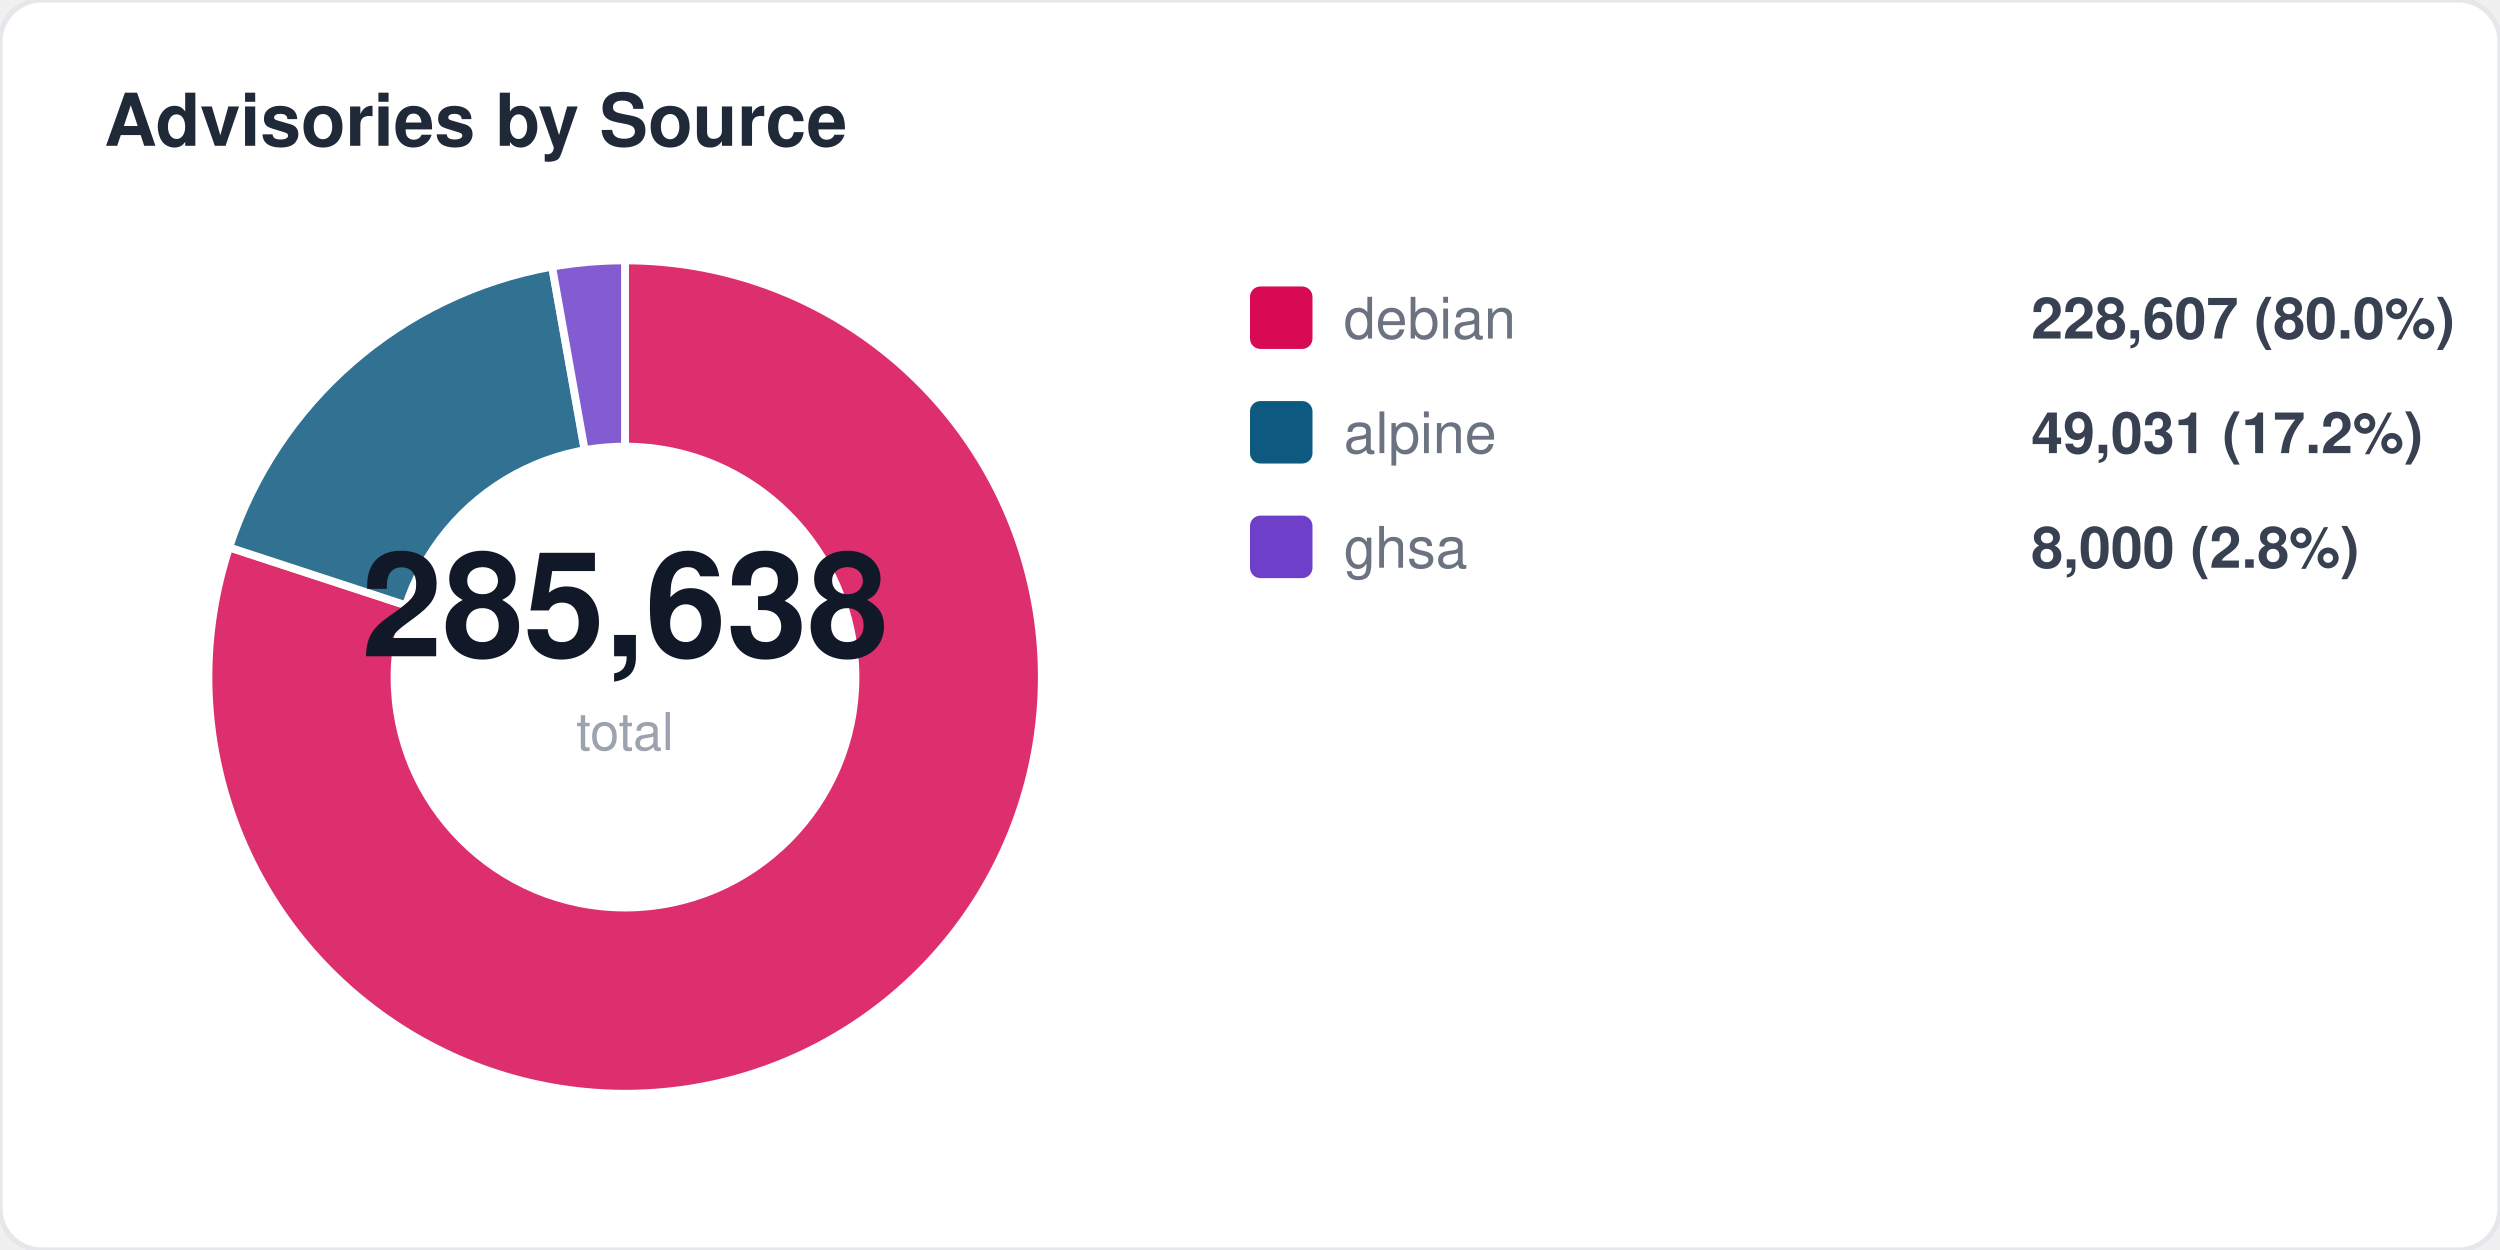
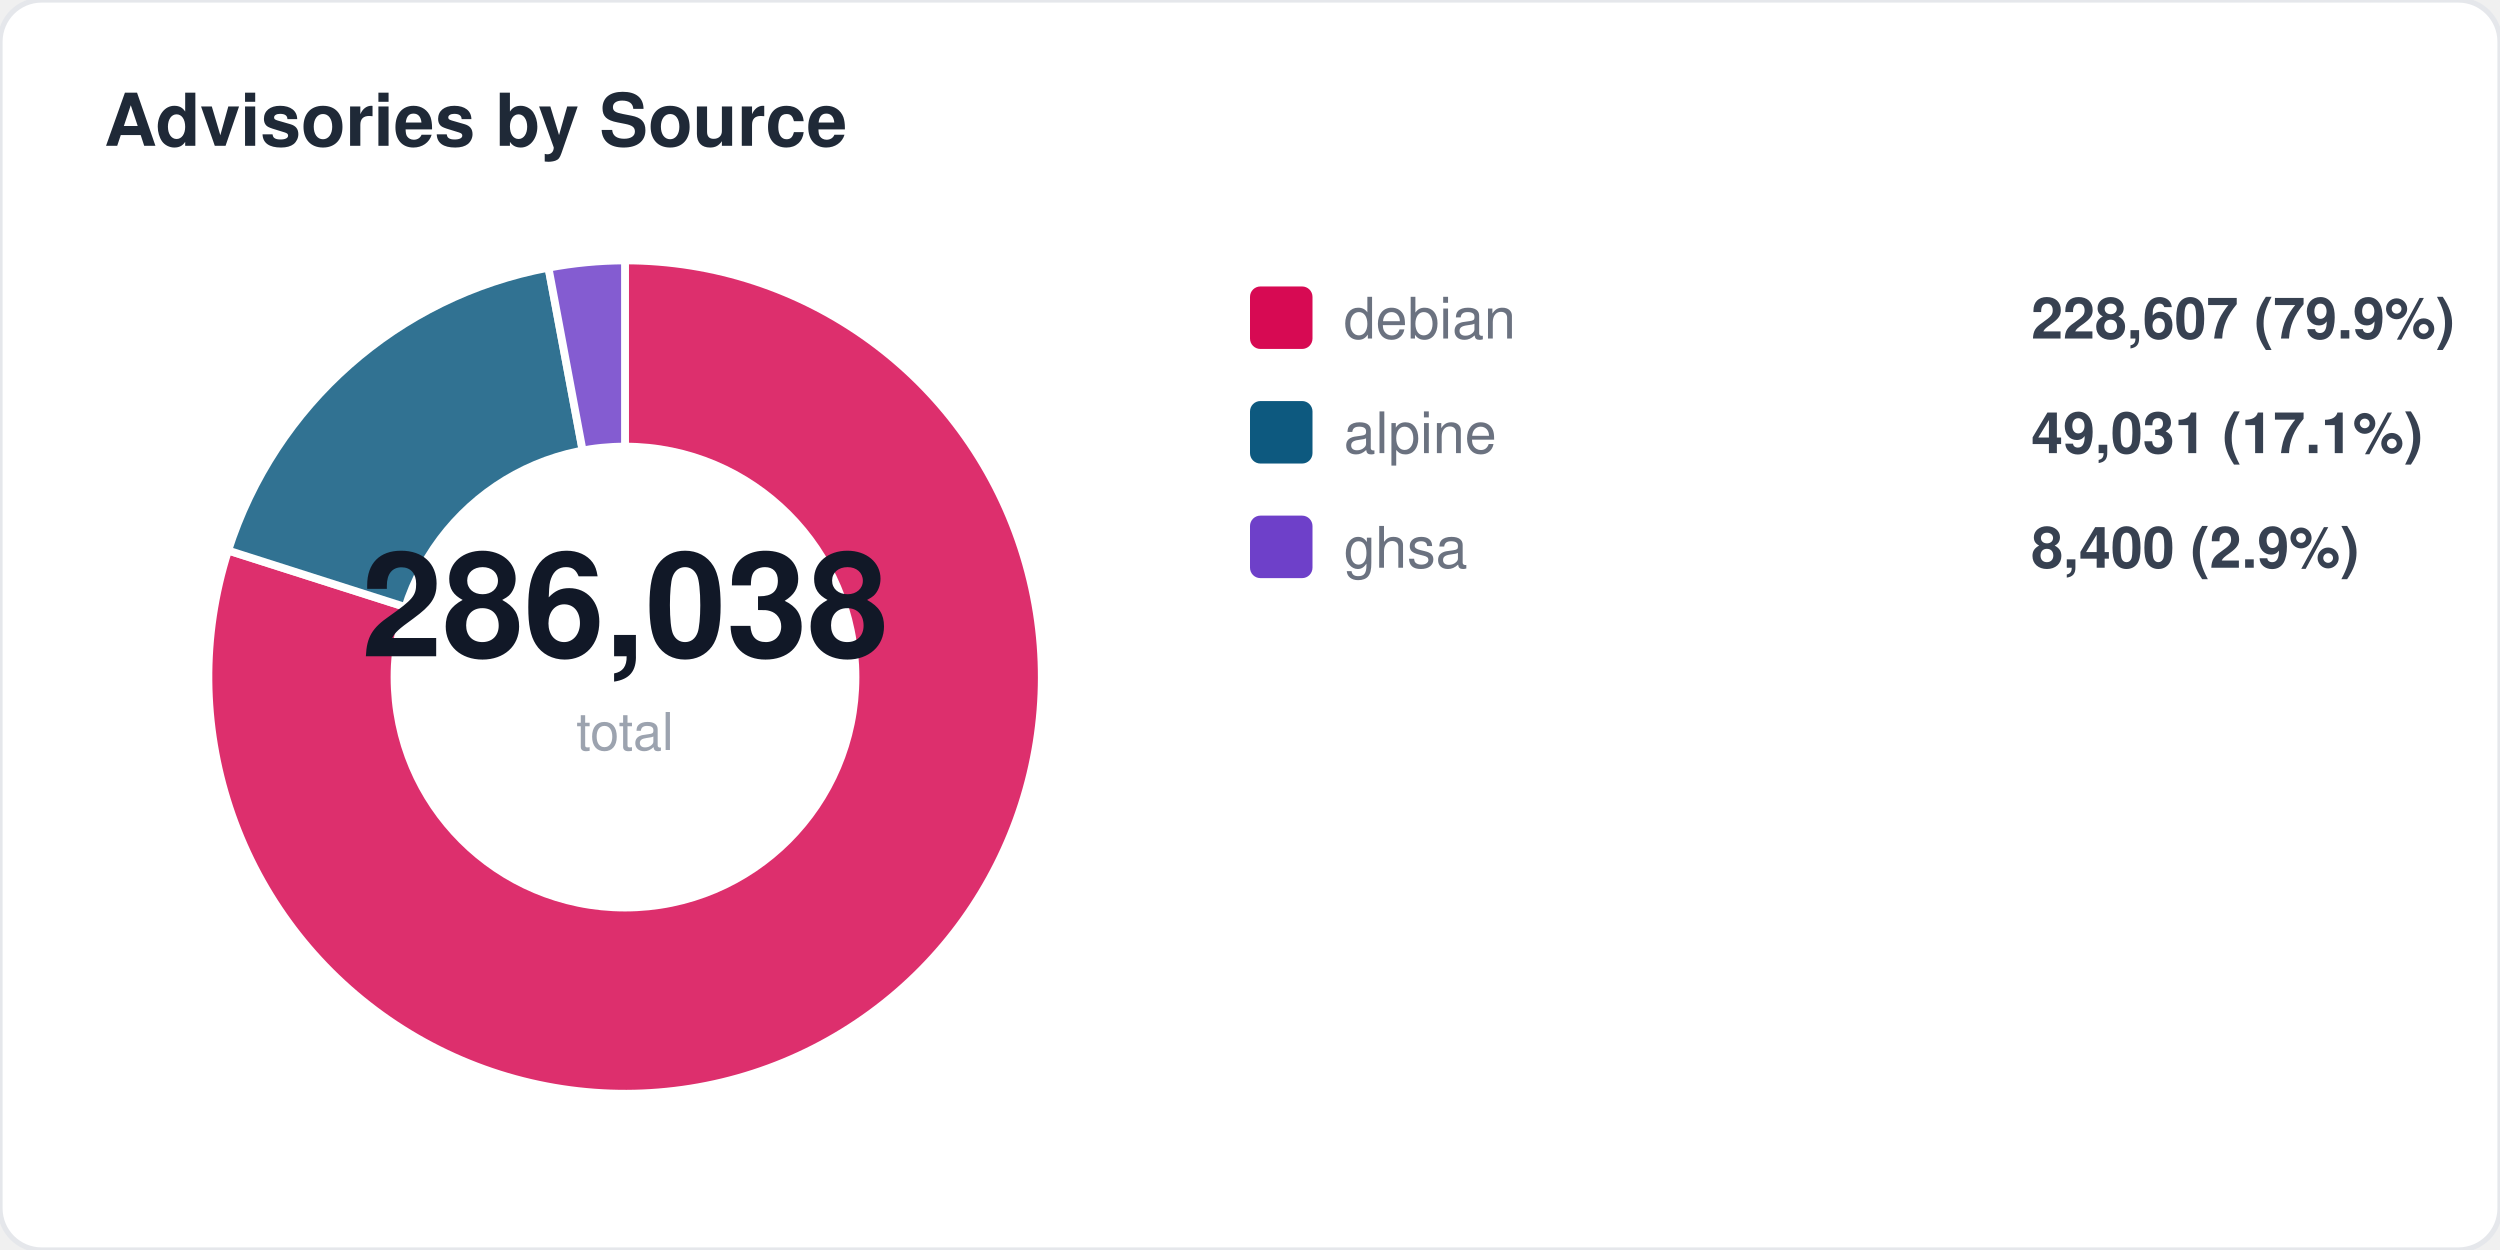
<svg xmlns="http://www.w3.org/2000/svg" width="480" height="240" viewBox="0 0 480 240" fill="none">
  <style>
  text { font-family: -apple-system, BlinkMacSystemFont, "Segoe UI", Helvetica, Arial, sans-serif; }
  .title { font-size: 14px; font-weight: 700; fill: #1f2937; }
  .label { font-size: 11px; fill: #6b7280; }
  .value { font-size: 11px; font-weight: 600; fill: #374151; }
  .big-number { font-size: 28px; font-weight: 800; fill: #111827; }
  .sub { font-size: 10px; fill: #9ca3af; }
</style>
  <rect width="480" height="240" rx="8" fill="#ffffff" stroke="#e5e7eb" stroke-width="1" />
  <text x="20" y="28" class="title">Advisories by Source</text>
-   <path d="M 120 130 L 120.0 50.0 A 80 80 0 1 1 44.0 105.1 Z" fill="#d70a53" opacity="0.85" stroke="#fff" stroke-width="1.5" />
-   <path d="M 120 130 L 44.0 105.1 A 80 80 0 0 1 106.0 51.2 Z" fill="#0d597f" opacity="0.85" stroke="#fff" stroke-width="1.5" />
-   <path d="M 120 130 L 106.0 51.2 A 80 80 0 0 1 120.0 50.0 Z" fill="#6e40c9" opacity="0.85" stroke="#fff" stroke-width="1.5" />
+   <path d="M 120 130 L 120.0 50.0 A 80 80 0 1 1 43.8 105.7 Z" fill="#d70a53" opacity="0.85" stroke="#fff" stroke-width="1.5" />
+   <path d="M 120 130 L 43.8 105.7 A 80 80 0 0 1 105.3 51.4 Z" fill="#0d597f" opacity="0.85" stroke="#fff" stroke-width="1.5" />
+   <path d="M 120 130 L 105.3 51.4 A 80 80 0 0 1 120.0 50.0 Z" fill="#6e40c9" opacity="0.85" stroke="#fff" stroke-width="1.5" />
  <circle cx="120" cy="130" r="45" fill="#ffffff" />
-   <text x="120" y="126" text-anchor="middle" class="big-number">285,638</text>
+   <text x="120" y="126" text-anchor="middle" class="big-number">286,038</text>
  <text x="120" y="144" text-anchor="middle" class="sub">total</text>
  <rect x="240" y="55" width="12" height="12" rx="2" fill="#d70a53" />
  <text x="258" y="65" class="label">debian</text>
-   <text x="390" y="65" class="value">228,607 (80.0%)</text>
+   <text x="390" y="65" class="value">228,607 (79.9%)</text>
  <rect x="240" y="77" width="12" height="12" rx="2" fill="#0d597f" />
  <text x="258" y="87" class="label">alpine</text>
-   <text x="390" y="87" class="value">49,031 (17.2%)</text>
+   <text x="390" y="87" class="value">49,031 (17.1%)</text>
  <rect x="240" y="99" width="12" height="12" rx="2" fill="#6e40c9" />
  <text x="258" y="109" class="label">ghsa</text>
-   <text x="390" y="109" class="value">8,000 (2.8%)</text>
+   <text x="390" y="109" class="value">8,400 (2.9%)</text>
</svg>
